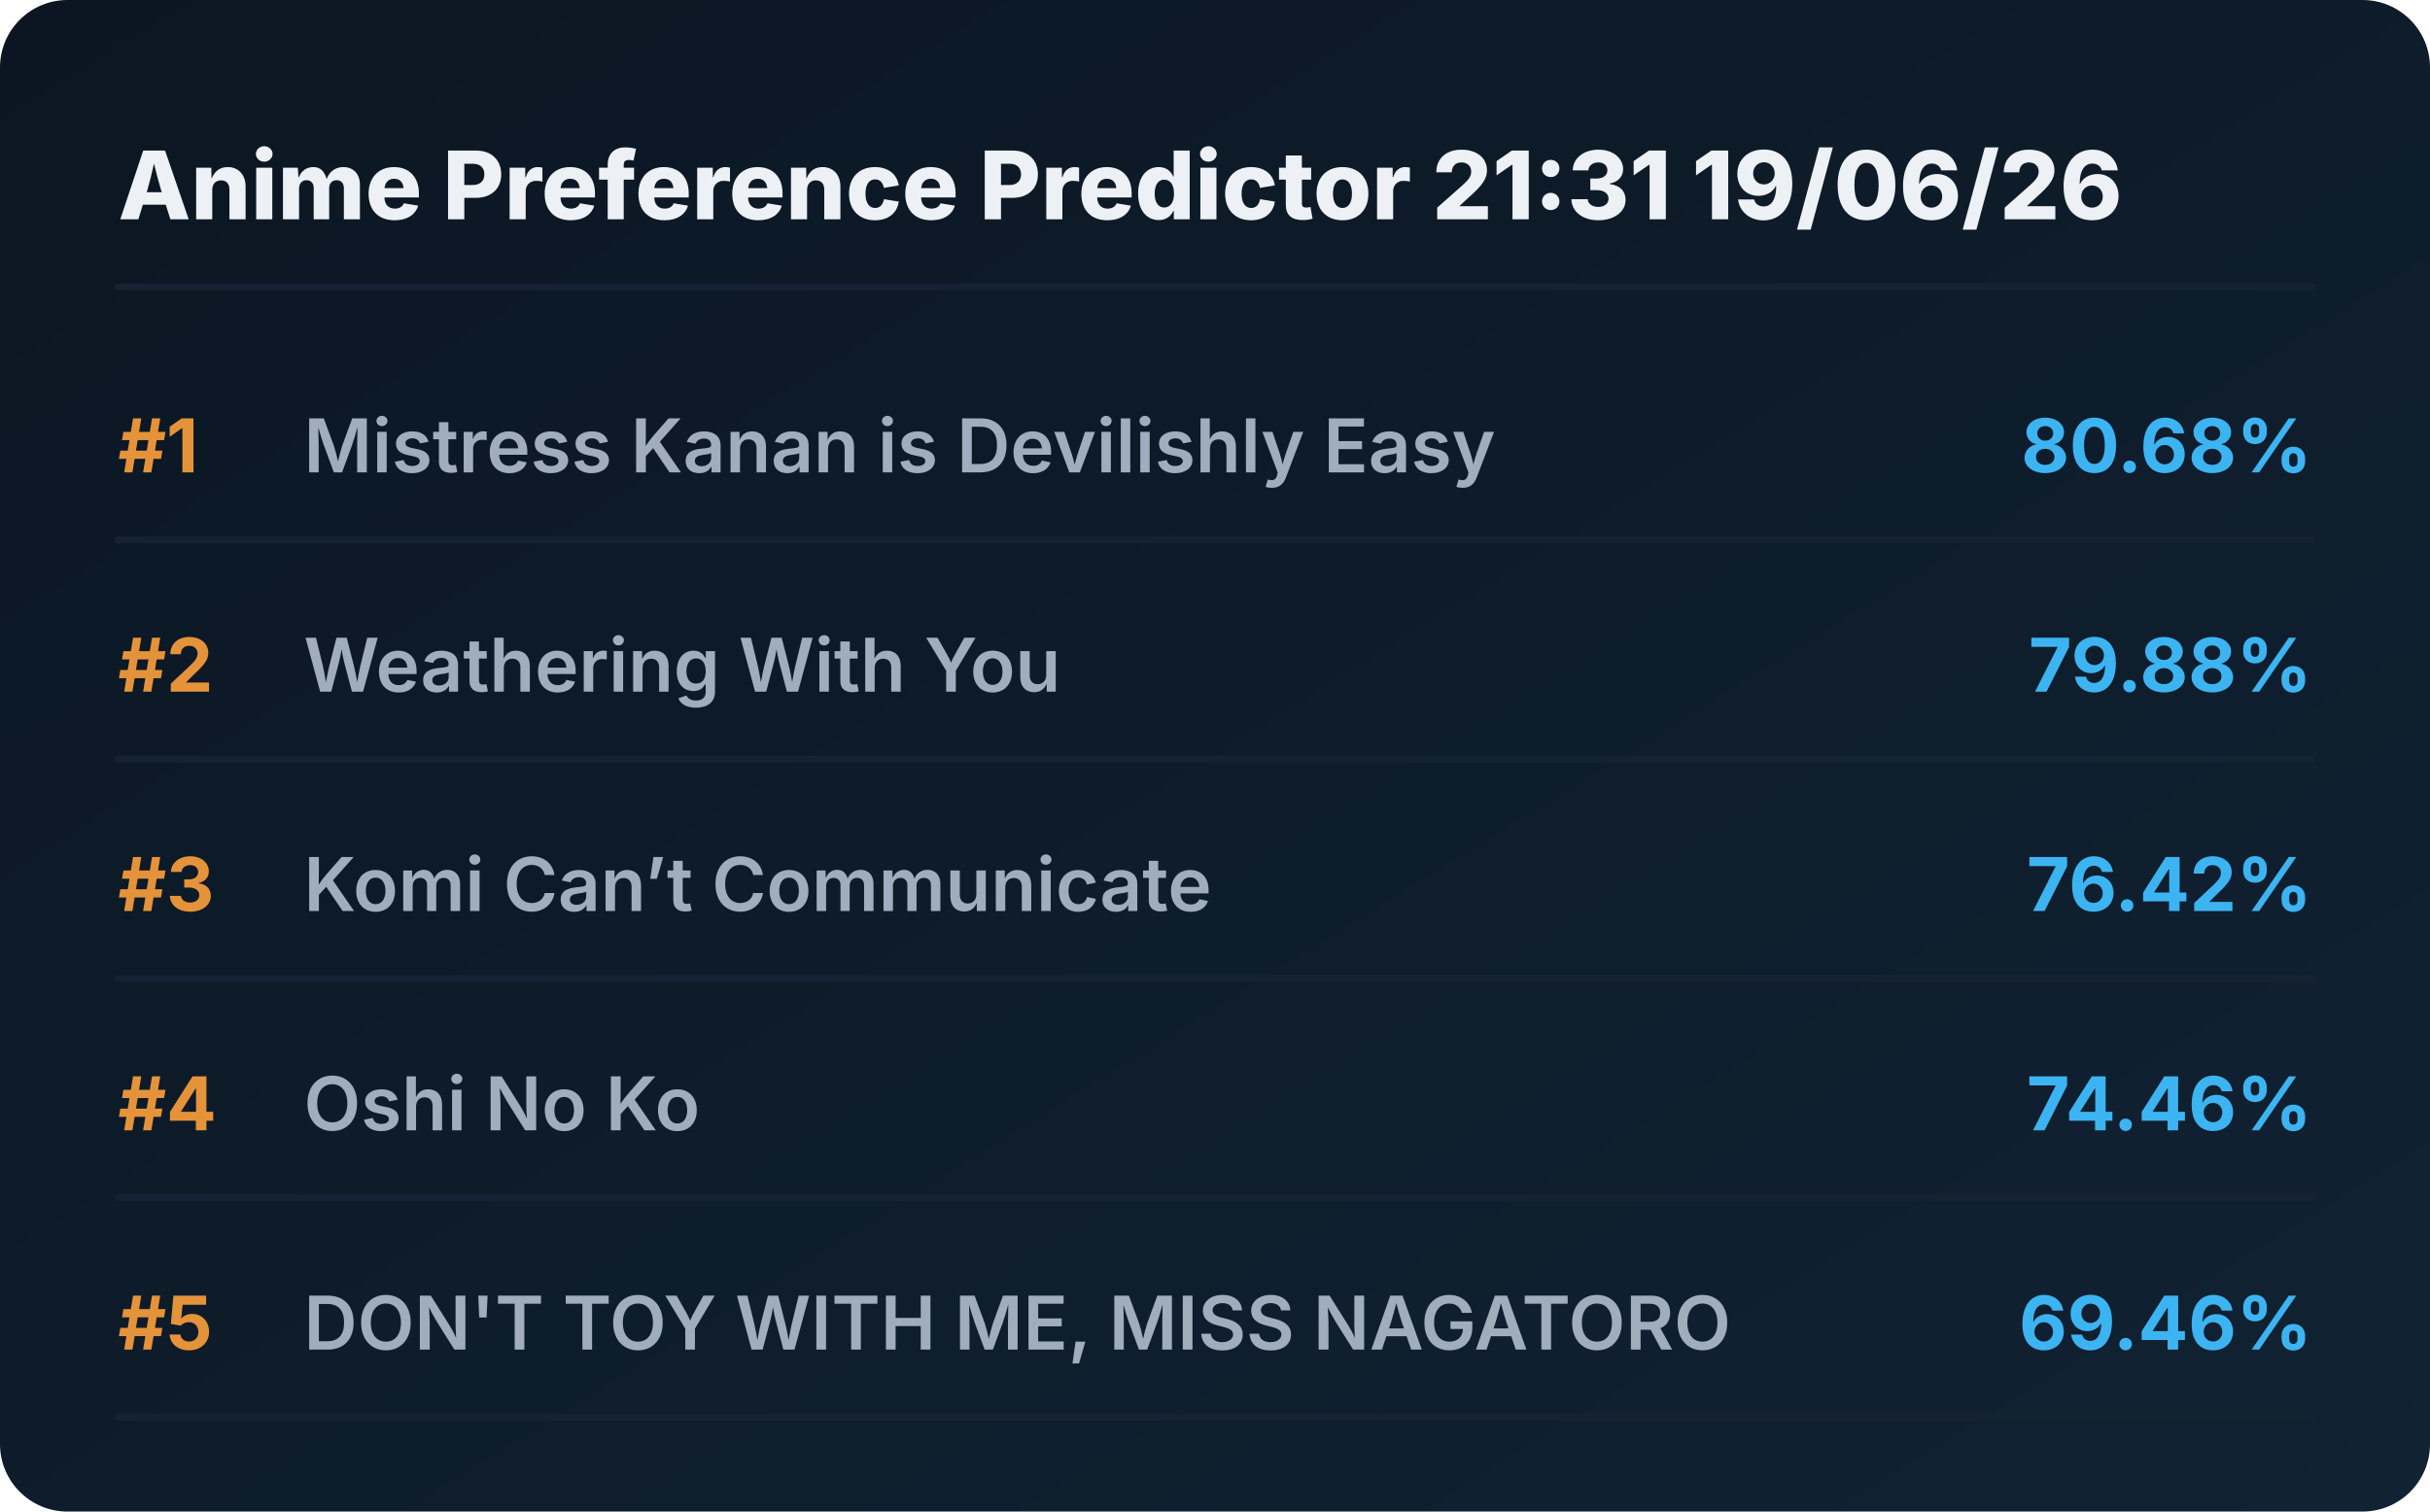
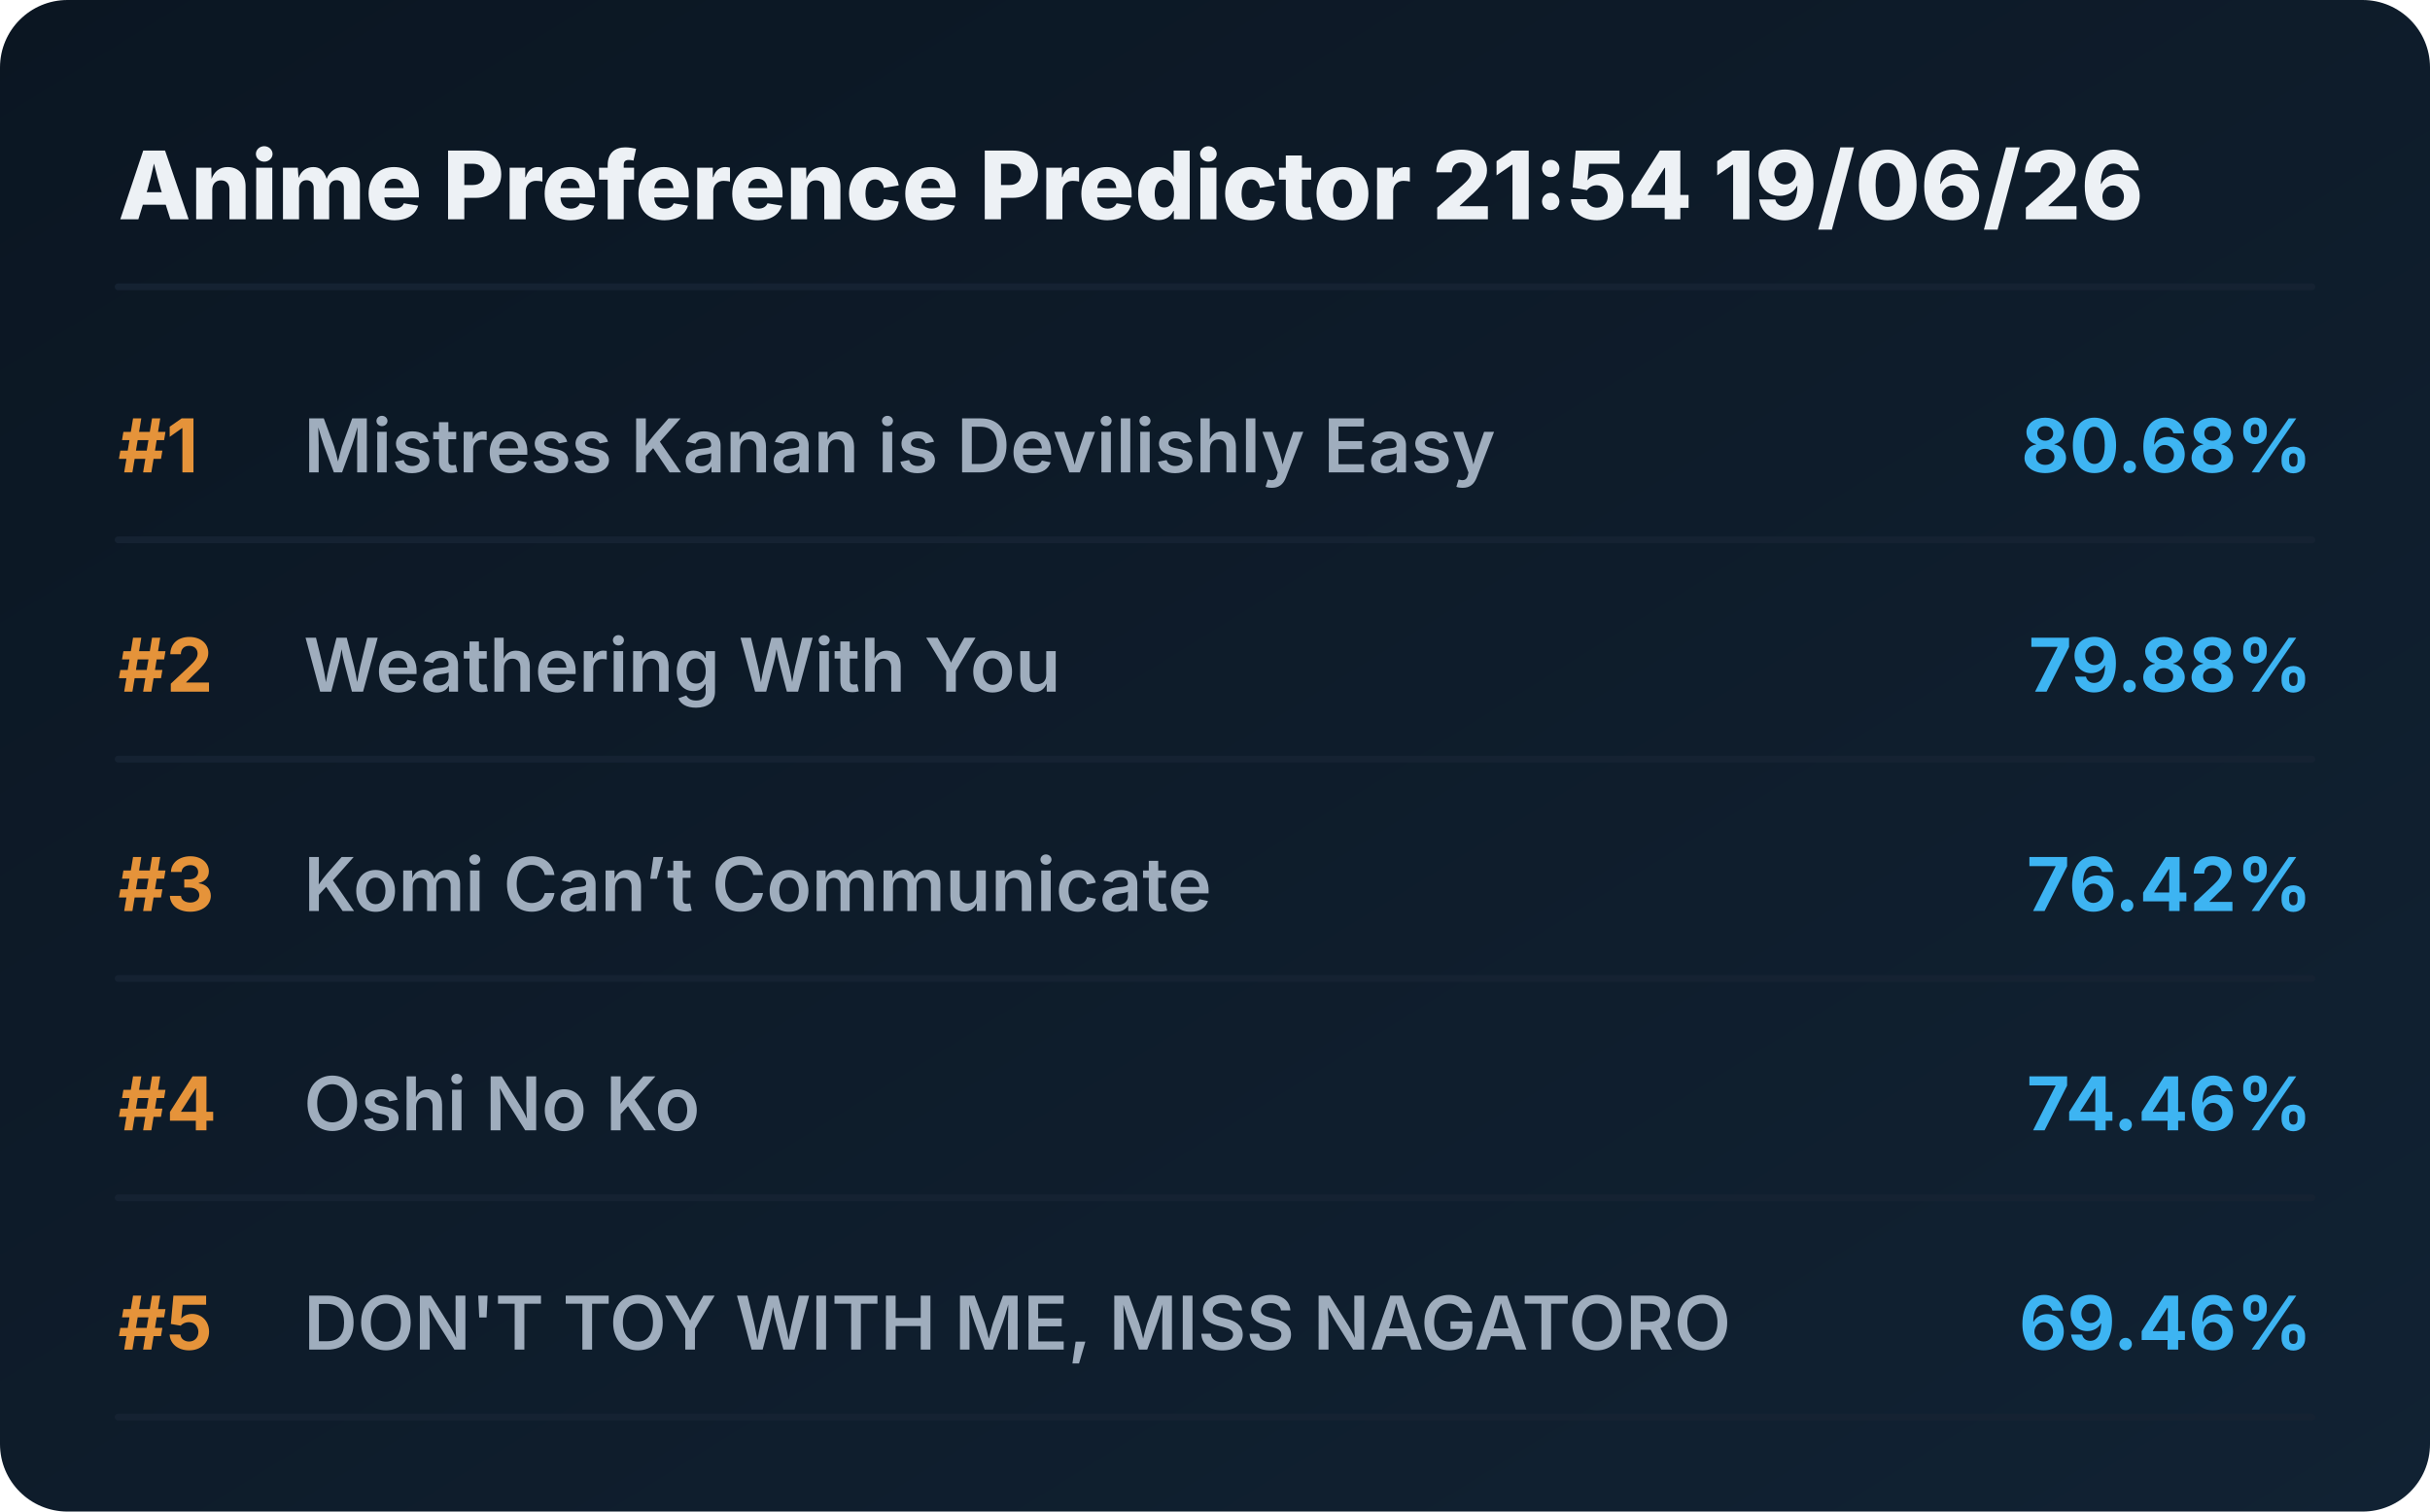
<svg xmlns="http://www.w3.org/2000/svg" viewBox="0 0 720 448" preserveAspectRatio="xMidYMid meet" style="width: 100%; height: auto; max-width: 720px;">
  <defs>
    <linearGradient id="boxGrad" x1="0%" y1="0%" x2="100%" y2="100%">
      <stop offset="0%" stop-color="#0b1622" />
      <stop offset="100%" stop-color="#112233" />
    </linearGradient>
    <clipPath id="titleClip">
      <rect x="90" y="0" width="510" height="100%" />
    </clipPath>
  </defs>
  <style>
    .bg { fill: url(#boxGrad); rx: 20px; }
    .header { font-family: 'Overpass', 'Inter', system-ui, sans-serif; font-weight: 800; font-size: 28px; fill: #edf1f5; }
    .rank { font-family: 'Overpass', 'Inter', system-ui, sans-serif; font-weight: 700; font-size: 22px; fill: #e5933a; }
    .title { font-family: 'Overpass', 'Inter', system-ui, sans-serif; font-weight: 600; font-size: 22px; fill: #9fadbd; }
    .score { font-family: 'Overpass', 'Inter', system-ui, sans-serif; font-weight: 700; font-size: 22px; fill: #3db4f2; }
    .line { stroke: #152232; stroke-width: 2; stroke-linecap: round; }
  </style>
  <rect class="bg" width="720" height="448" />
-   <text x="35" y="65" class="header">Anime Preference Predictor 21:31 19/06/26</text>
+   <text x="35" y="65" class="header">Anime Preference Predictor 21:54 19/06/26</text>
  <line x1="35" y1="85" x2="685" y2="85" class="line" />
  <g transform="translate(0, 0)">
    <text x="35" y="140" class="rank">#1</text>
    <text x="90" y="140" class="title">Mistress Kanan is Devilishly Easy</text>
    <text x="685" y="140" class="score" text-anchor="end">80.68%</text>
    <line x1="35" y1="160" x2="685" y2="160" class="line" />
  </g>
  <g transform="translate(0, 65)">
    <text x="35" y="140" class="rank">#2</text>
    <text x="90" y="140" class="title">Weathering With You</text>
    <text x="685" y="140" class="score" text-anchor="end">79.88%</text>
    <line x1="35" y1="160" x2="685" y2="160" class="line" />
  </g>
  <g transform="translate(0, 130)">
    <text x="35" y="140" class="rank">#3</text>
    <text x="90" y="140" class="title">Komi Can’t Communicate</text>
    <text x="685" y="140" class="score" text-anchor="end">76.42%</text>
    <line x1="35" y1="160" x2="685" y2="160" class="line" />
  </g>
  <g transform="translate(0, 195)">
    <text x="35" y="140" class="rank">#4</text>
    <text x="90" y="140" class="title">Oshi No Ko</text>
    <text x="685" y="140" class="score" text-anchor="end">74.46%</text>
    <line x1="35" y1="160" x2="685" y2="160" class="line" />
  </g>
  <g transform="translate(0, 260)">
    <text x="35" y="140" class="rank">#5</text>
    <text x="90" y="140" class="title">DON'T TOY WITH ME, MISS NAGATORO</text>
    <text x="685" y="140" class="score" text-anchor="end">69.46%</text>
    <line x1="35" y1="160" x2="685" y2="160" class="line" />
  </g>
</svg>
